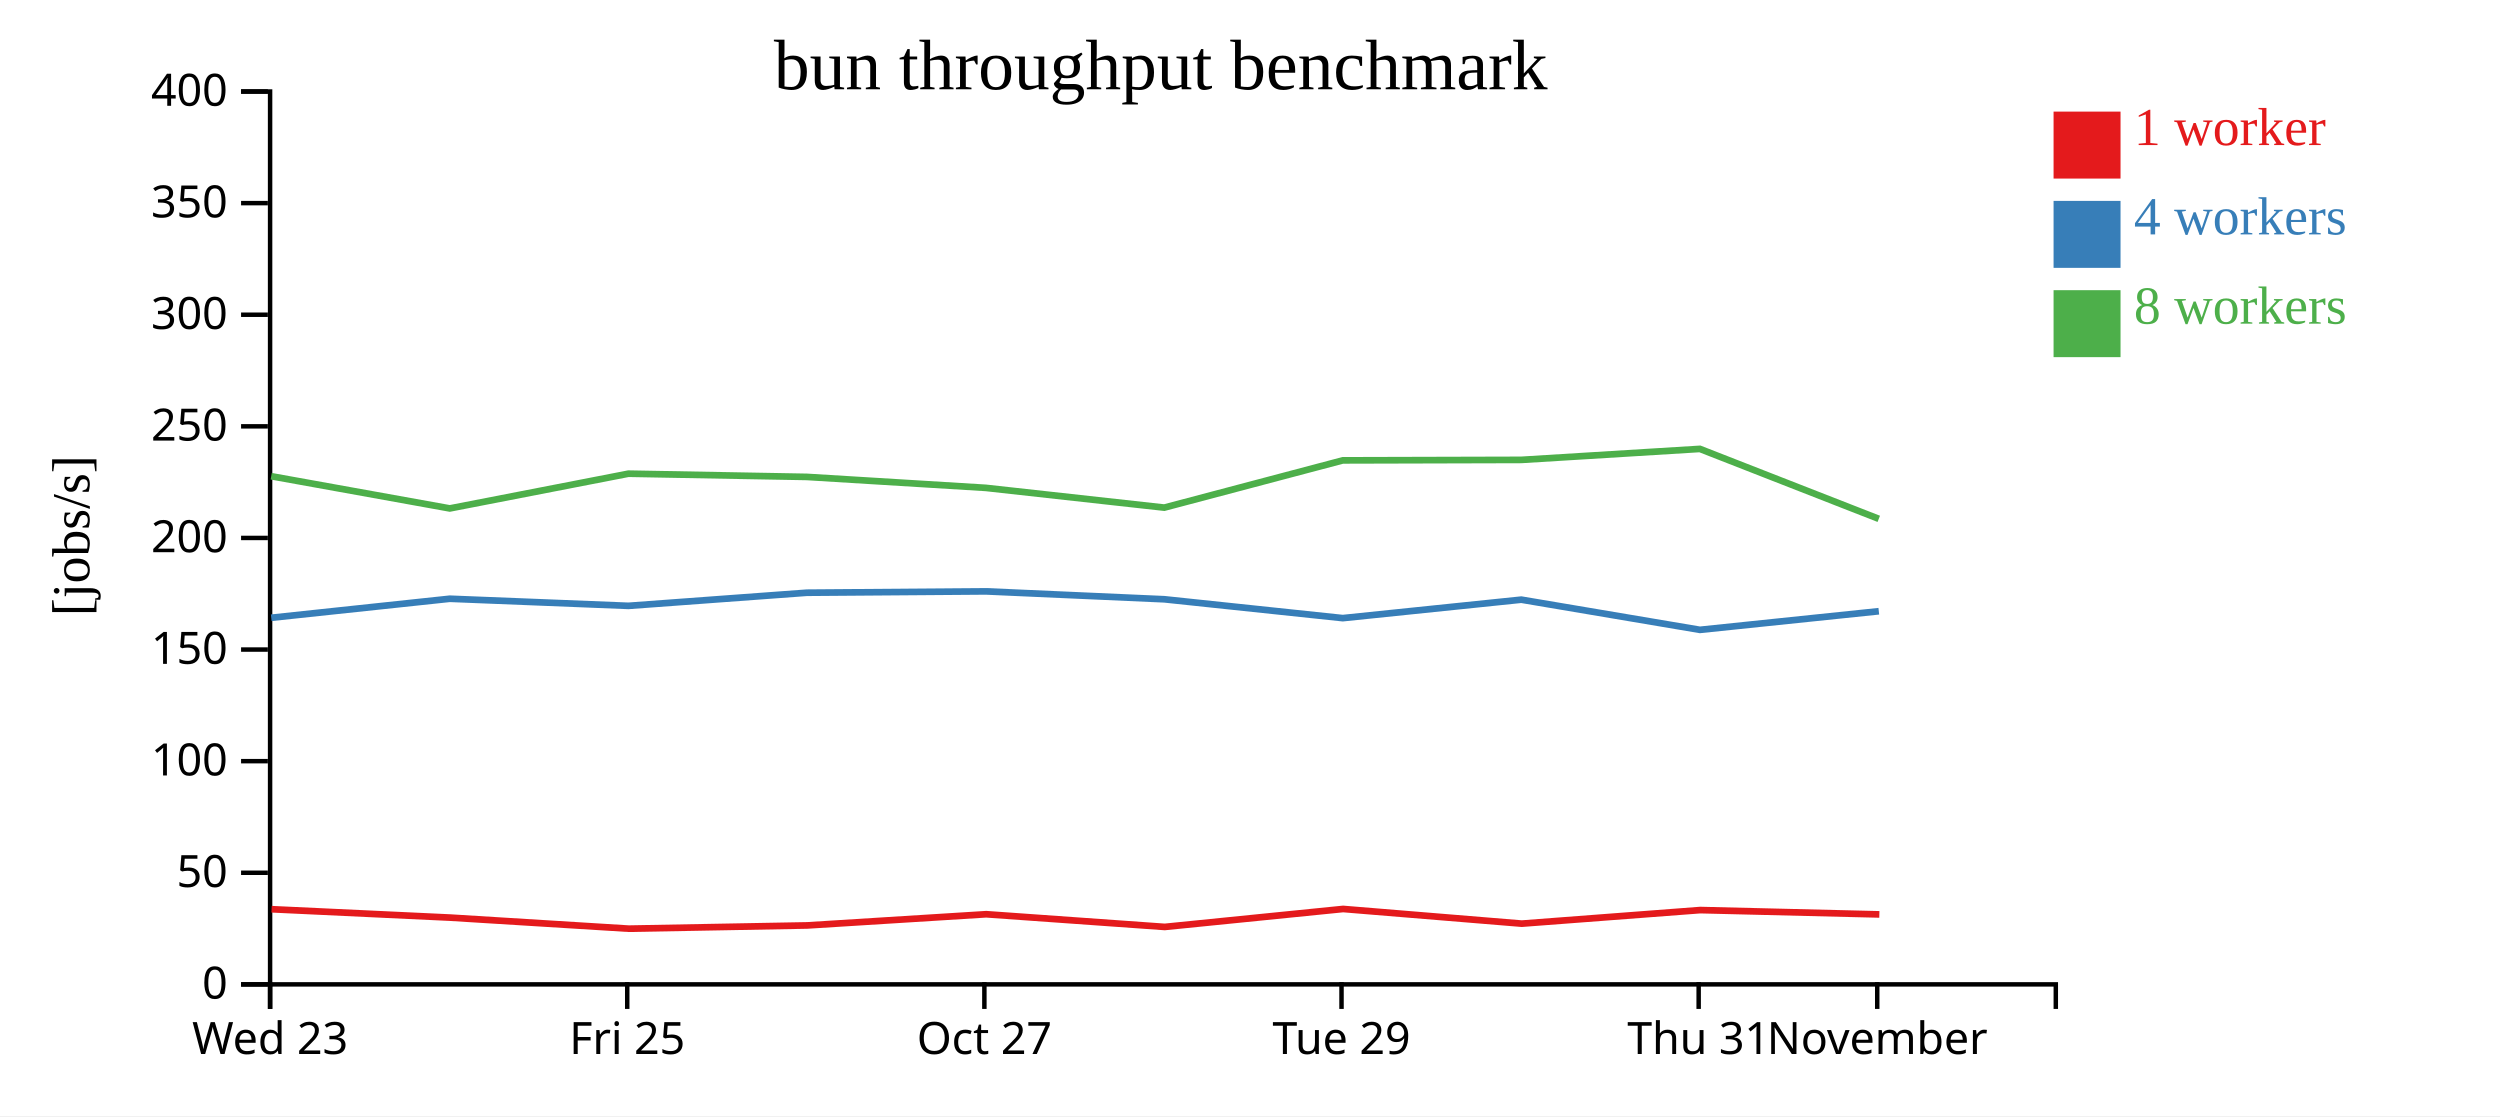
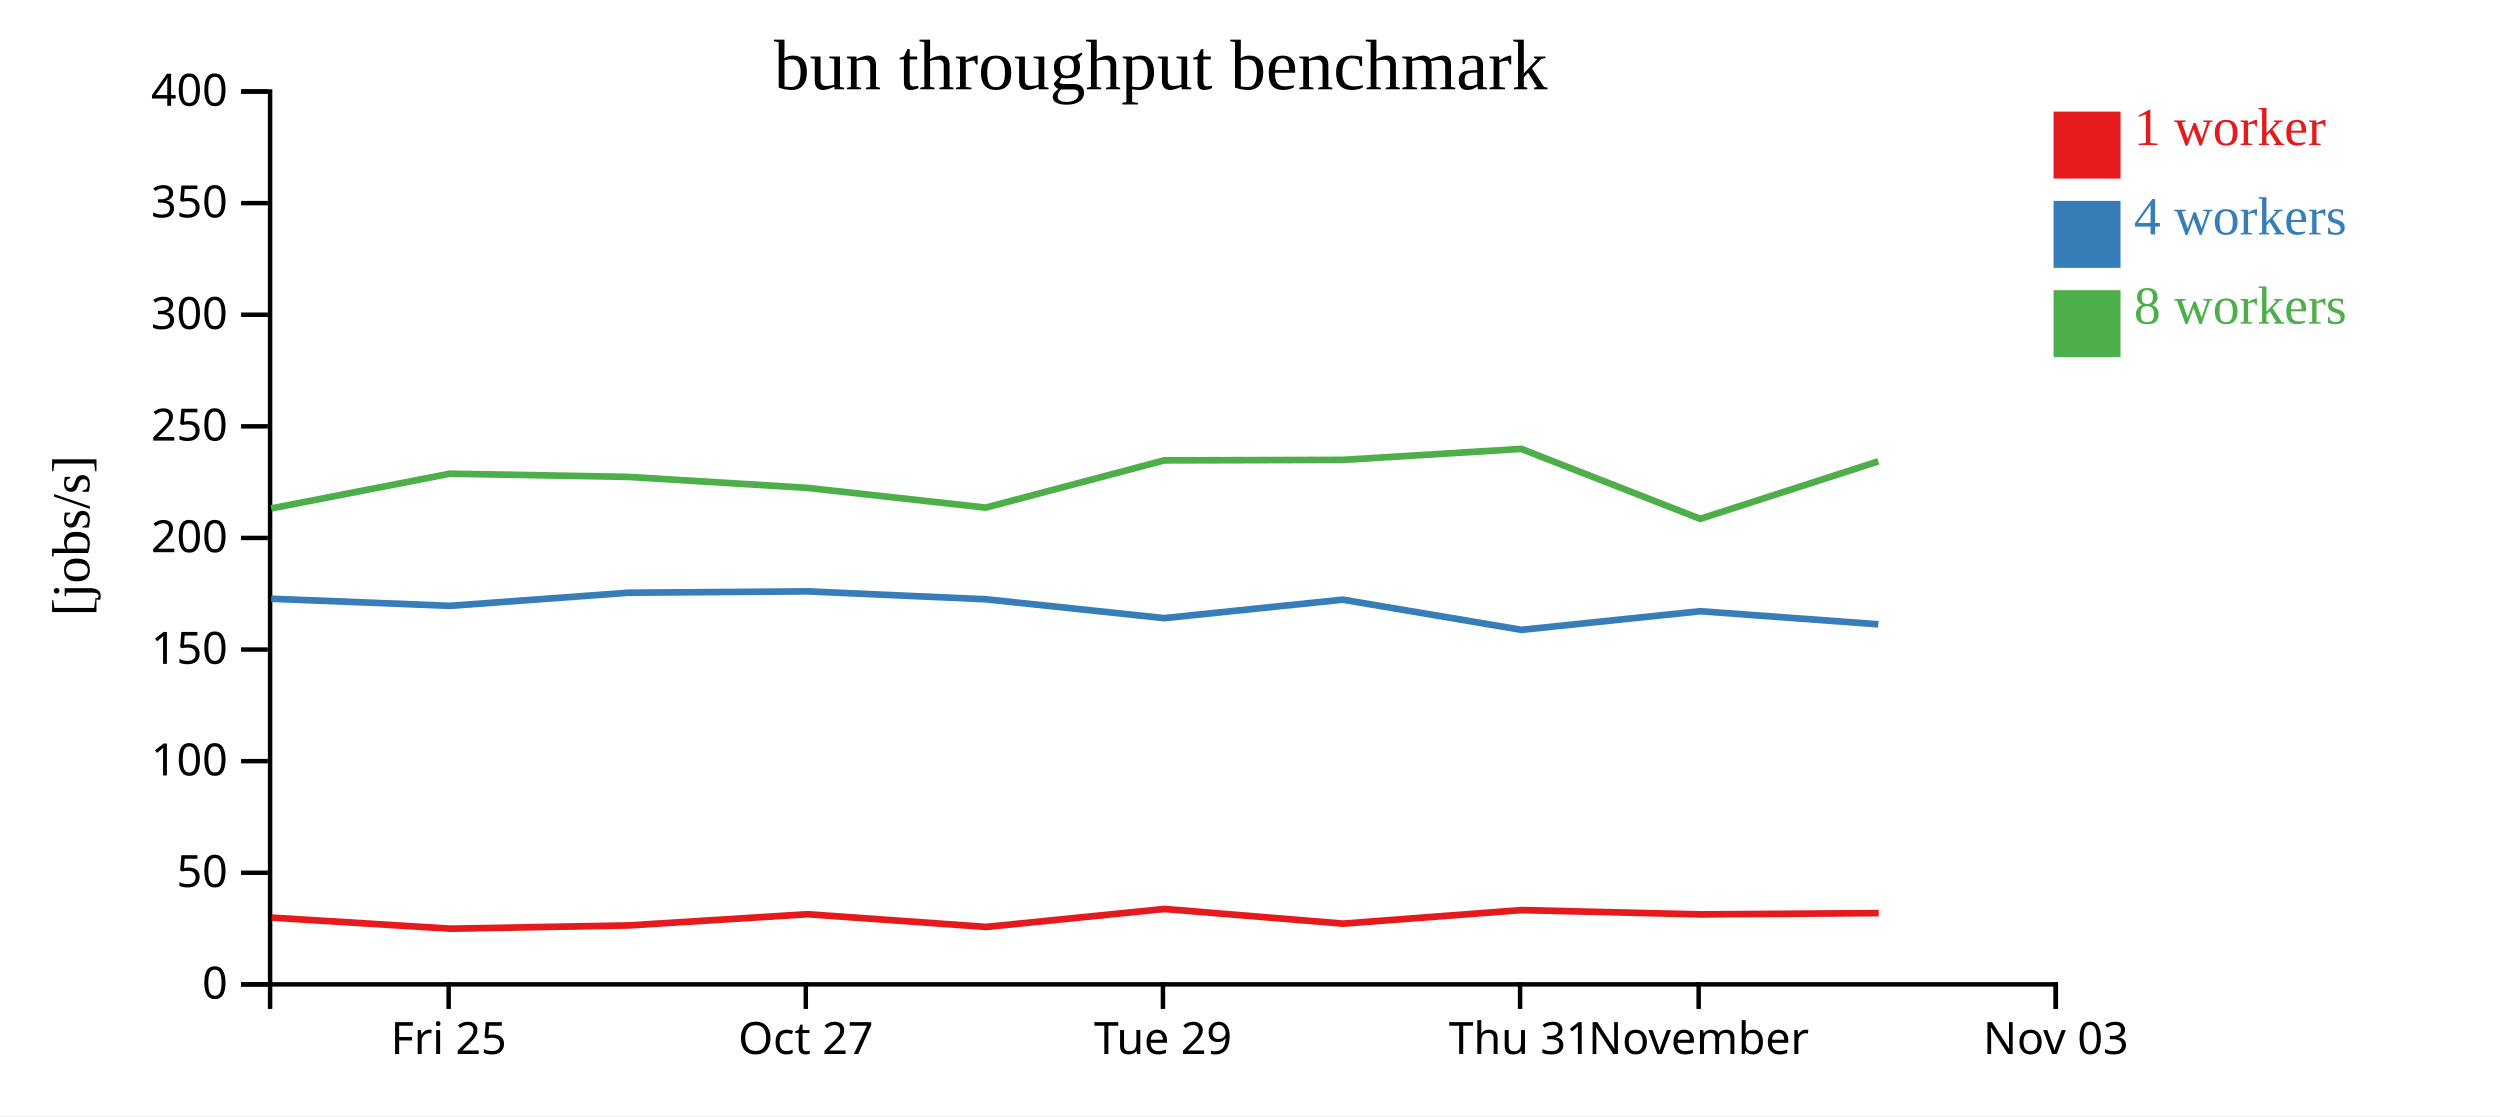
<svg xmlns="http://www.w3.org/2000/svg" width="560" height="250">
  <rect width="100%" height="100%" fill="white" />
  <g transform="translate(60,20)">
    <g transform="translate(0,200)" fill="none" font-size="10" font-family="sans-serif" text-anchor="middle">
      <path class="domain" stroke="currentColor" d="M0.5,6V0.5H400.5V6" />
-       <g class="tick" opacity="1" transform="translate(0.5,0)">
-         <line stroke="currentColor" y2="6" />
-         <text fill="currentColor" y="9" dy="0.71em">Wed 23</text>
-       </g>
-       <g class="tick" opacity="1" transform="translate(80.5,0)">
+       <g class="tick" opacity="1" transform="translate(40.5,0)">
        <line stroke="currentColor" y2="6" />
        <text fill="currentColor" y="9" dy="0.71em">Fri 25</text>
      </g>
-       <g class="tick" opacity="1" transform="translate(160.5,0)">
+       <g class="tick" opacity="1" transform="translate(120.5,0)">
        <line stroke="currentColor" y2="6" />
        <text fill="currentColor" y="9" dy="0.71em">Oct 27</text>
      </g>
-       <g class="tick" opacity="1" transform="translate(240.5,0)">
+       <g class="tick" opacity="1" transform="translate(200.5,0)">
        <line stroke="currentColor" y2="6" />
        <text fill="currentColor" y="9" dy="0.71em">Tue 29</text>
      </g>
-       <g class="tick" opacity="1" transform="translate(320.5,0)">
+       <g class="tick" opacity="1" transform="translate(280.5,0)">
        <line stroke="currentColor" y2="6" />
        <text fill="currentColor" y="9" dy="0.71em">Thu 31</text>
      </g>
-       <g class="tick" opacity="1" transform="translate(360.5,0)">
+       <g class="tick" opacity="1" transform="translate(320.5,0)">
        <line stroke="currentColor" y2="6" />
        <text fill="currentColor" y="9" dy="0.71em">November</text>
+       </g>
+       <g class="tick" opacity="1" transform="translate(400.5,0)">
+         <line stroke="currentColor" y2="6" />
+         <text fill="currentColor" y="9" dy="0.71em">Nov 03</text>
      </g>
    </g>
    <g fill="none" font-size="10" font-family="sans-serif" text-anchor="end">
      <path class="domain" stroke="currentColor" d="M-6,200.5H0.5V0.5H-6" />
      <g class="tick" opacity="1" transform="translate(0,200.5)">
        <line stroke="currentColor" x2="-6" />
        <text fill="currentColor" x="-9" dy="0.32em">0</text>
      </g>
      <g class="tick" opacity="1" transform="translate(0,175.5)">
        <line stroke="currentColor" x2="-6" />
        <text fill="currentColor" x="-9" dy="0.32em">50</text>
      </g>
      <g class="tick" opacity="1" transform="translate(0,150.5)">
        <line stroke="currentColor" x2="-6" />
        <text fill="currentColor" x="-9" dy="0.32em">100</text>
      </g>
      <g class="tick" opacity="1" transform="translate(0,125.5)">
        <line stroke="currentColor" x2="-6" />
        <text fill="currentColor" x="-9" dy="0.32em">150</text>
      </g>
      <g class="tick" opacity="1" transform="translate(0,100.5)">
        <line stroke="currentColor" x2="-6" />
        <text fill="currentColor" x="-9" dy="0.32em">200</text>
      </g>
      <g class="tick" opacity="1" transform="translate(0,75.5)">
        <line stroke="currentColor" x2="-6" />
        <text fill="currentColor" x="-9" dy="0.32em">250</text>
      </g>
      <g class="tick" opacity="1" transform="translate(0,50.5)">
        <line stroke="currentColor" x2="-6" />
        <text fill="currentColor" x="-9" dy="0.32em">300</text>
      </g>
      <g class="tick" opacity="1" transform="translate(0,25.5)">
        <line stroke="currentColor" x2="-6" />
        <text fill="currentColor" x="-9" dy="0.32em">350</text>
      </g>
      <g class="tick" opacity="1" transform="translate(0,0.5)">
        <line stroke="currentColor" x2="-6" />
        <text fill="currentColor" x="-9" dy="0.32em">400</text>
      </g>
    </g>
    <text text-anchor="middle" style="font-size: 12px" transform="rotate(-90)" y="-40" x="-100">[jobs/s]</text>
    <text text-anchor="middle" style="font-size: 16px" y="0" x="200">bun throughput benchmark</text>
-     <path class="line" fill="none" stroke="#e41a1c" stroke-width="1.5" d="M0.834,183.665L40.847,185.545L80.865,188.025L120.821,187.295L160.91,184.788L200.902,187.631L240.863,183.608L280.876,186.896L320.855,183.858L360.975,184.826" />
-     <path class="line" fill="none" stroke="#377eb8" stroke-width="1.5" d="M0.758,118.381L40.754,114.119L80.77,115.711L120.74,112.77L160.829,112.465L200.811,114.237L240.782,118.461L280.771,114.325L320.78,121.086L360.852,116.916" />
-     <path class="line" fill="none" stroke="#4daf4a" stroke-width="1.5" d="M0.752,86.673L40.751,93.888L80.765,86.105L120.733,86.827L160.826,89.283L200.797,93.707L240.778,83.123L280.771,83.014L320.772,80.554L360.846,96.222" />
+     <path class="line" fill="none" stroke="#e41a1c" stroke-width="1.5" d="M0.847,185.545L40.865,188.025L80.821,187.295L120.91,184.788L160.902,187.631L200.863,183.608L240.876,186.896L280.855,183.858L320.975,184.826L360.837,184.535" />
+     <path class="line" fill="none" stroke="#377eb8" stroke-width="1.5" d="M0.754,114.119L40.77,115.711L80.74,112.77L120.829,112.465L160.811,114.237L200.782,118.461L240.771,114.325L280.78,121.086L320.852,116.916L360.757,119.846" />
+     <path class="line" fill="none" stroke="#4daf4a" stroke-width="1.5" d="M0.751,93.888L40.765,86.105L80.733,86.827L120.826,89.283L160.797,93.707L200.778,83.123L240.771,83.014L280.772,80.554L320.846,96.222L360.751,83.341" />
    <rect class="dot" x="400" y="5" width="15" height="15" style="fill: #e41a1c;" />
    <rect class="dot" x="400" y="25" width="15" height="15" style="fill: #377eb8;" />
    <rect class="dot" x="400" y="45" width="15" height="15" style="fill: #4daf4a;" />
    <text class="label" x="418" y="12.5" style="fill: #e41a1c; alignment-baseline: middle;" text-anchor="left">1 worker</text>
    <text class="label" x="418" y="32.5" style="fill: #377eb8; alignment-baseline: middle;" text-anchor="left">4 workers</text>
    <text class="label" x="418" y="52.5" style="fill: #4daf4a; alignment-baseline: middle;" text-anchor="left">8 workers</text>
  </g>
</svg>
